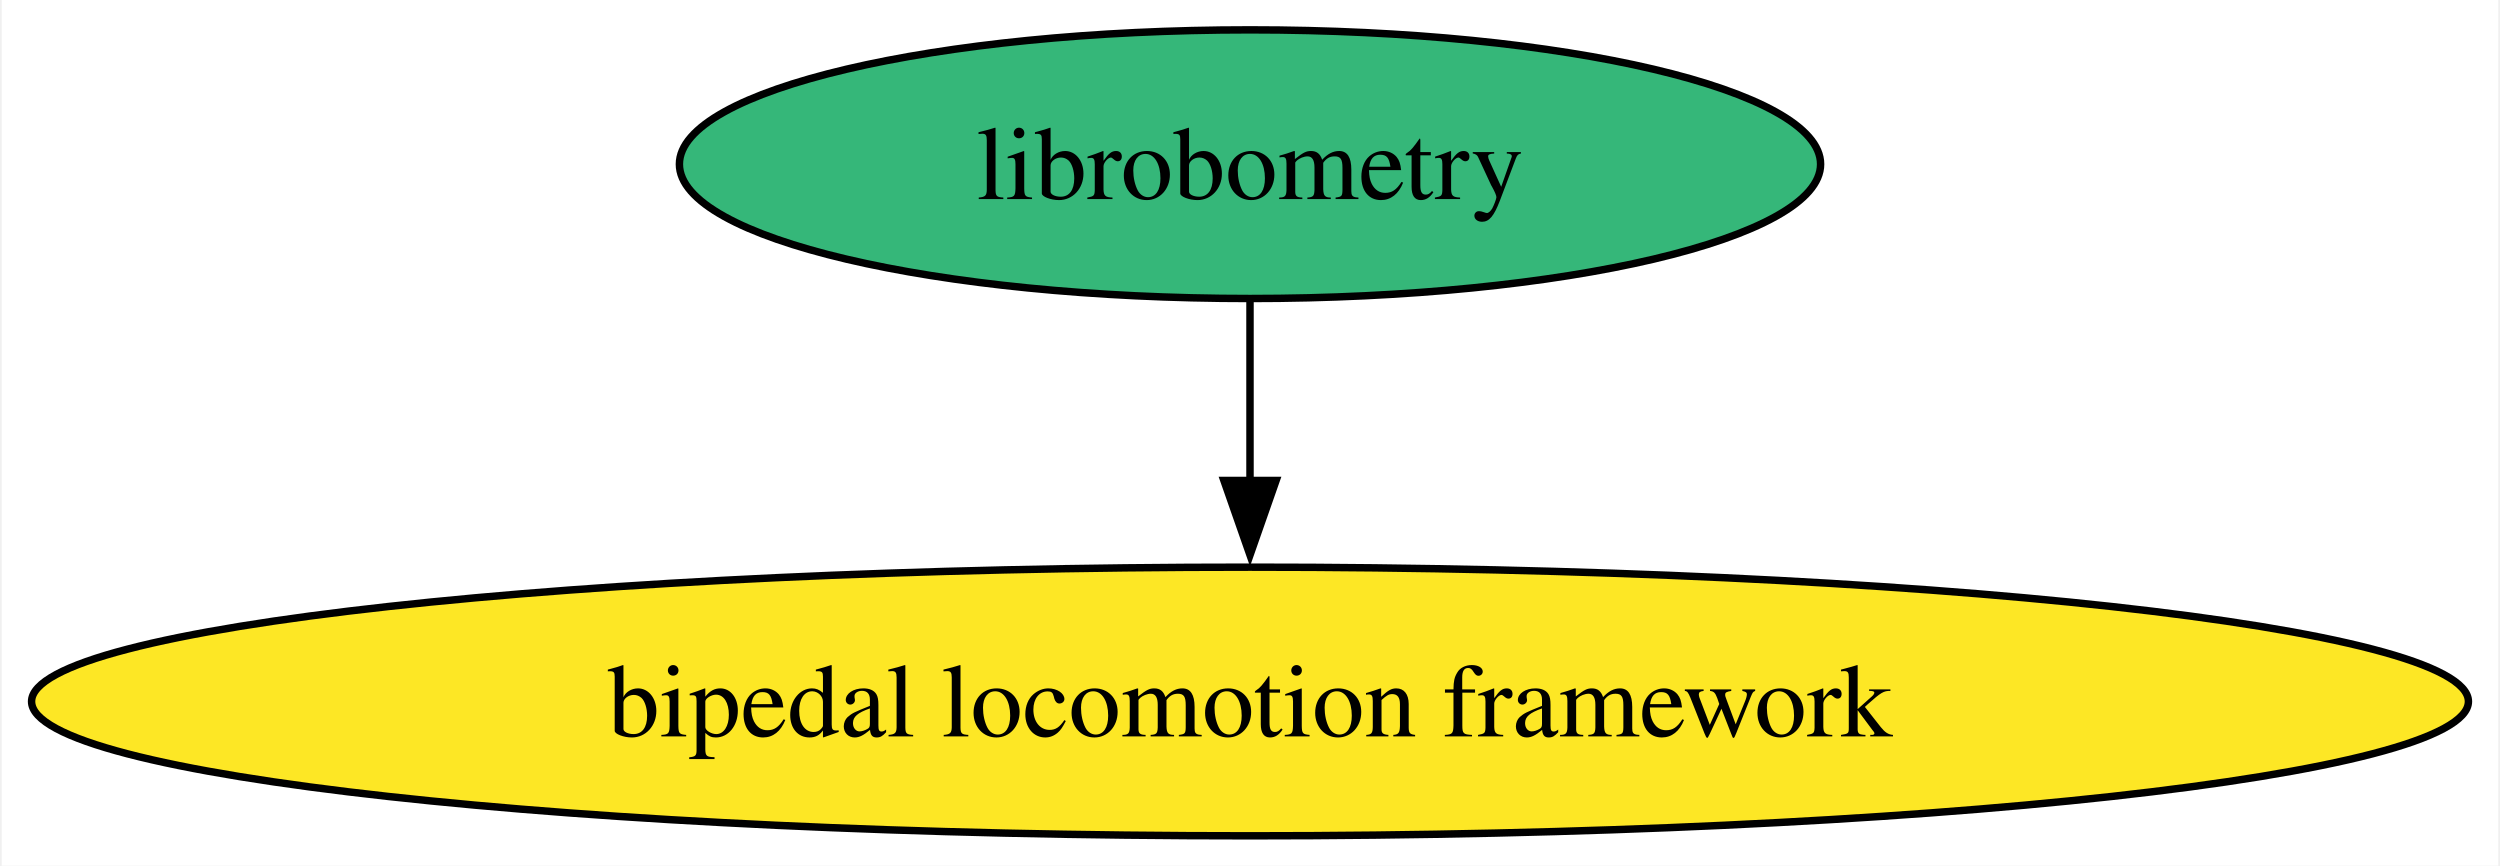
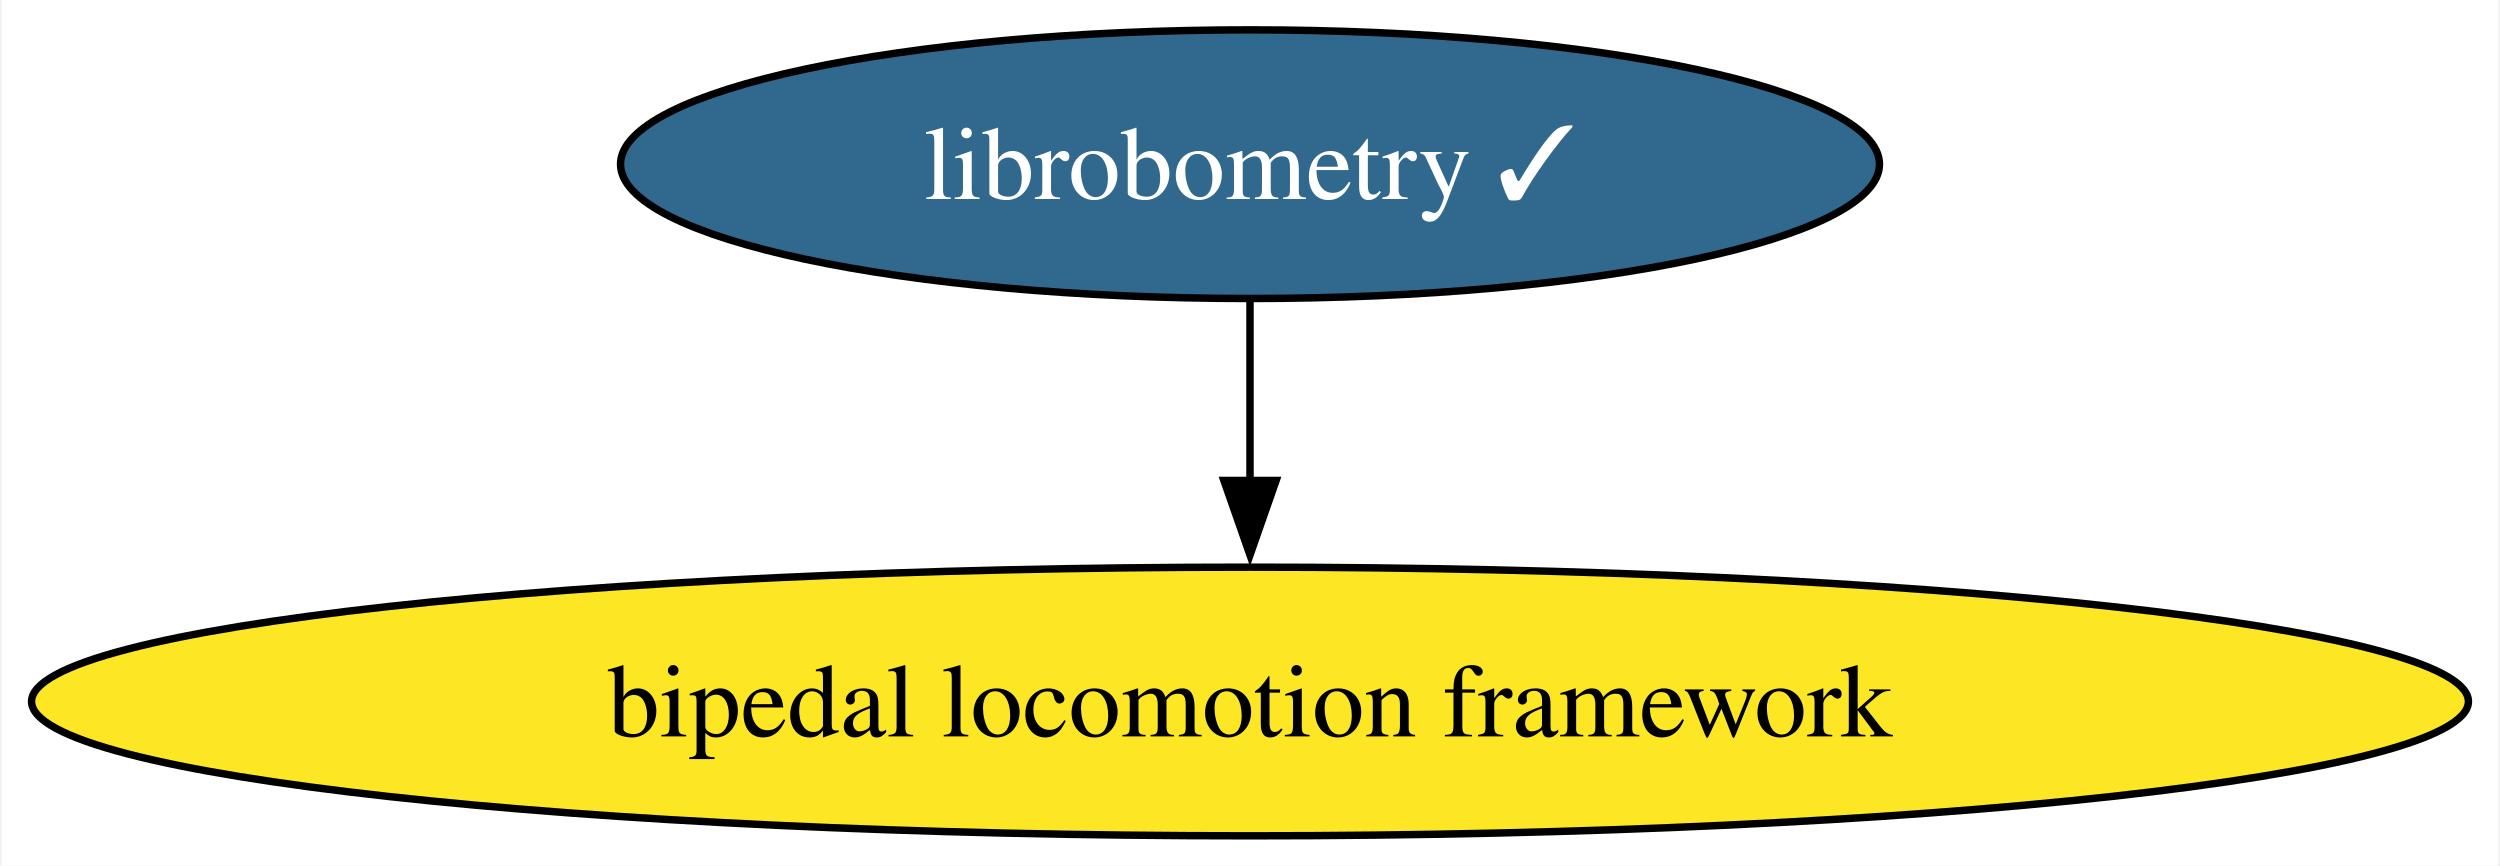
<svg xmlns="http://www.w3.org/2000/svg" xmlns:xlink="http://www.w3.org/1999/xlink" width="335pt" height="116pt" viewBox="0.00 0.00 334.54 116.00">
  <g id="graph0" class="graph" transform="scale(1 1) rotate(0) translate(4 112)">
    <polygon fill="white" stroke="none" points="-4,4 -4,-112 330.54,-112 330.54,4 -4,4" />
    <g id="node1" class="node">
      <g id="a_node1">
-         <a xlink:href="https://github.com/conda-forge/librobometry-feedstock" xlink:title="librobometry">
-           <ellipse fill="#35b779" stroke="black" cx="163.27" cy="-90" rx="76.46" ry="18" />
-           <text text-anchor="middle" x="163.27" y="-85.33" font-family="Times,serif" font-size="14.00">librobometry</text>
+         <a xlink:href="https://github.com/conda-forge/librobometry-feedstock/pull/21" xlink:title="librobometry ✓">
+           <ellipse fill="#31688e" stroke="black" cx="163.27" cy="-90" rx="84.35" ry="18" />
+           <text text-anchor="middle" x="163.27" y="-85.33" font-family="Times,serif" font-size="14.00" fill="white">librobometry ✓</text>
        </a>
      </g>
    </g>
    <g id="node2" class="node">
      <g id="a_node2">
        <a xlink:href="https://github.com/conda-forge/bipedal-locomotion-framework-feedstock" xlink:title="bipedal locomotion framework">
          <ellipse fill="#fde725" stroke="black" cx="163.27" cy="-18" rx="163.27" ry="18" />
          <text text-anchor="middle" x="163.27" y="-13.32" font-family="Times,serif" font-size="14.00">bipedal locomotion framework</text>
        </a>
      </g>
    </g>
    <g id="edge1" class="edge">
      <path fill="none" stroke="black" d="M163.27,-71.7C163.27,-64.41 163.27,-55.73 163.27,-47.54" />
      <polygon fill="black" stroke="black" points="166.77,-47.62 163.27,-37.62 159.77,-47.62 166.77,-47.62" />
    </g>
  </g>
</svg>
